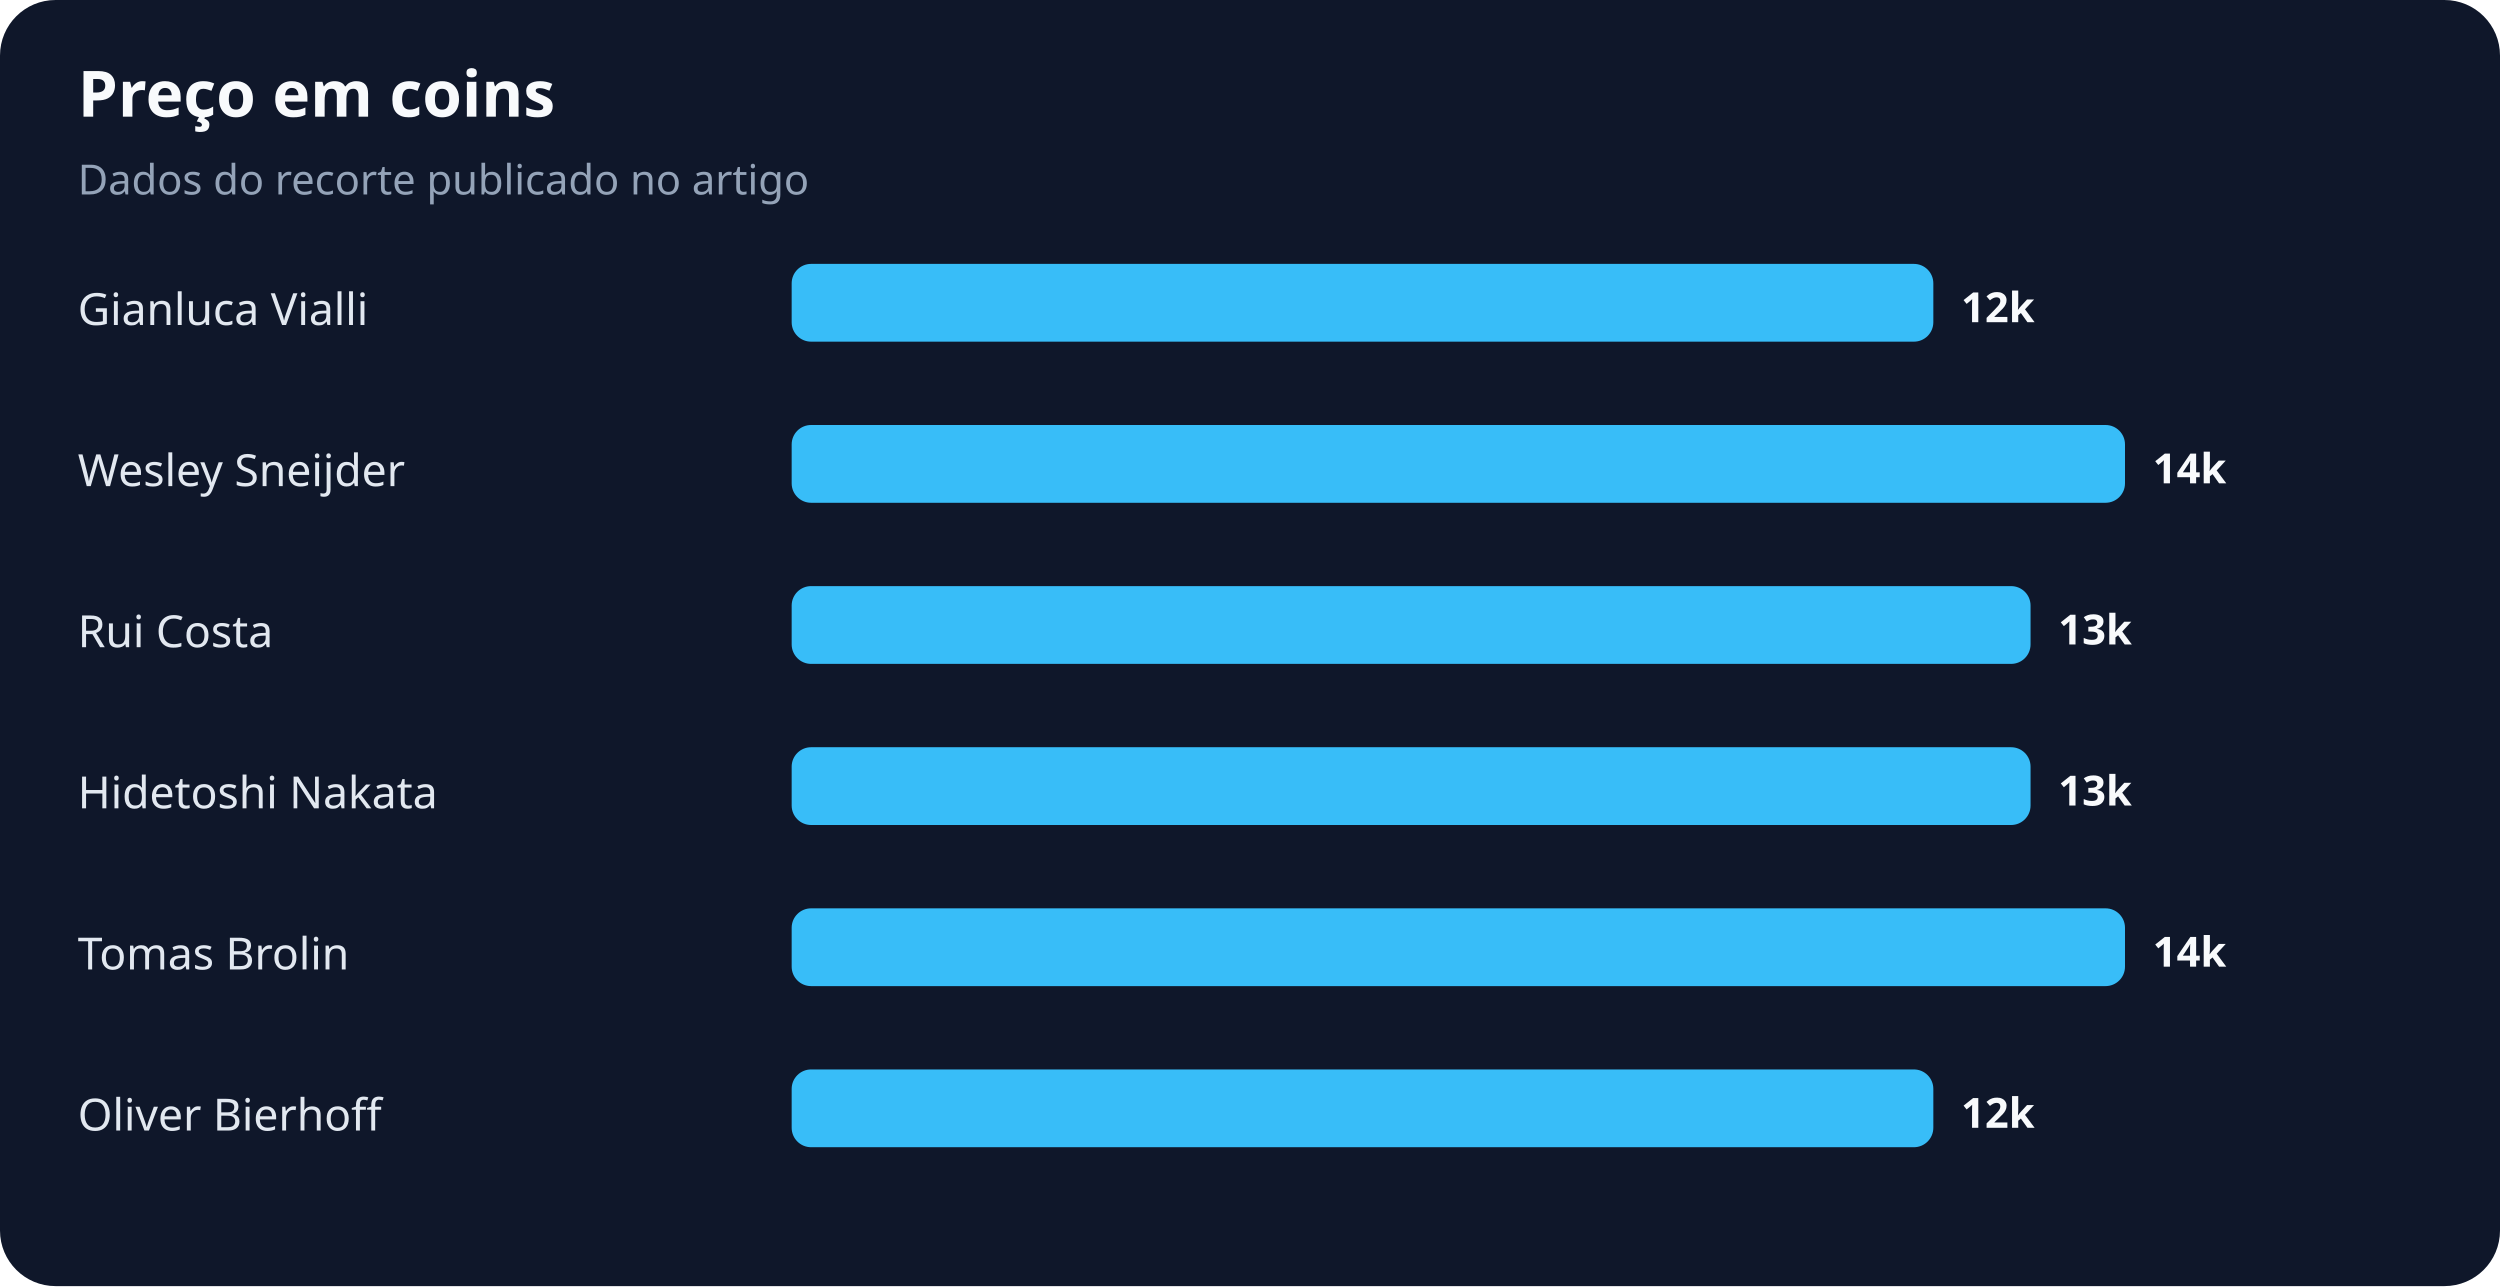
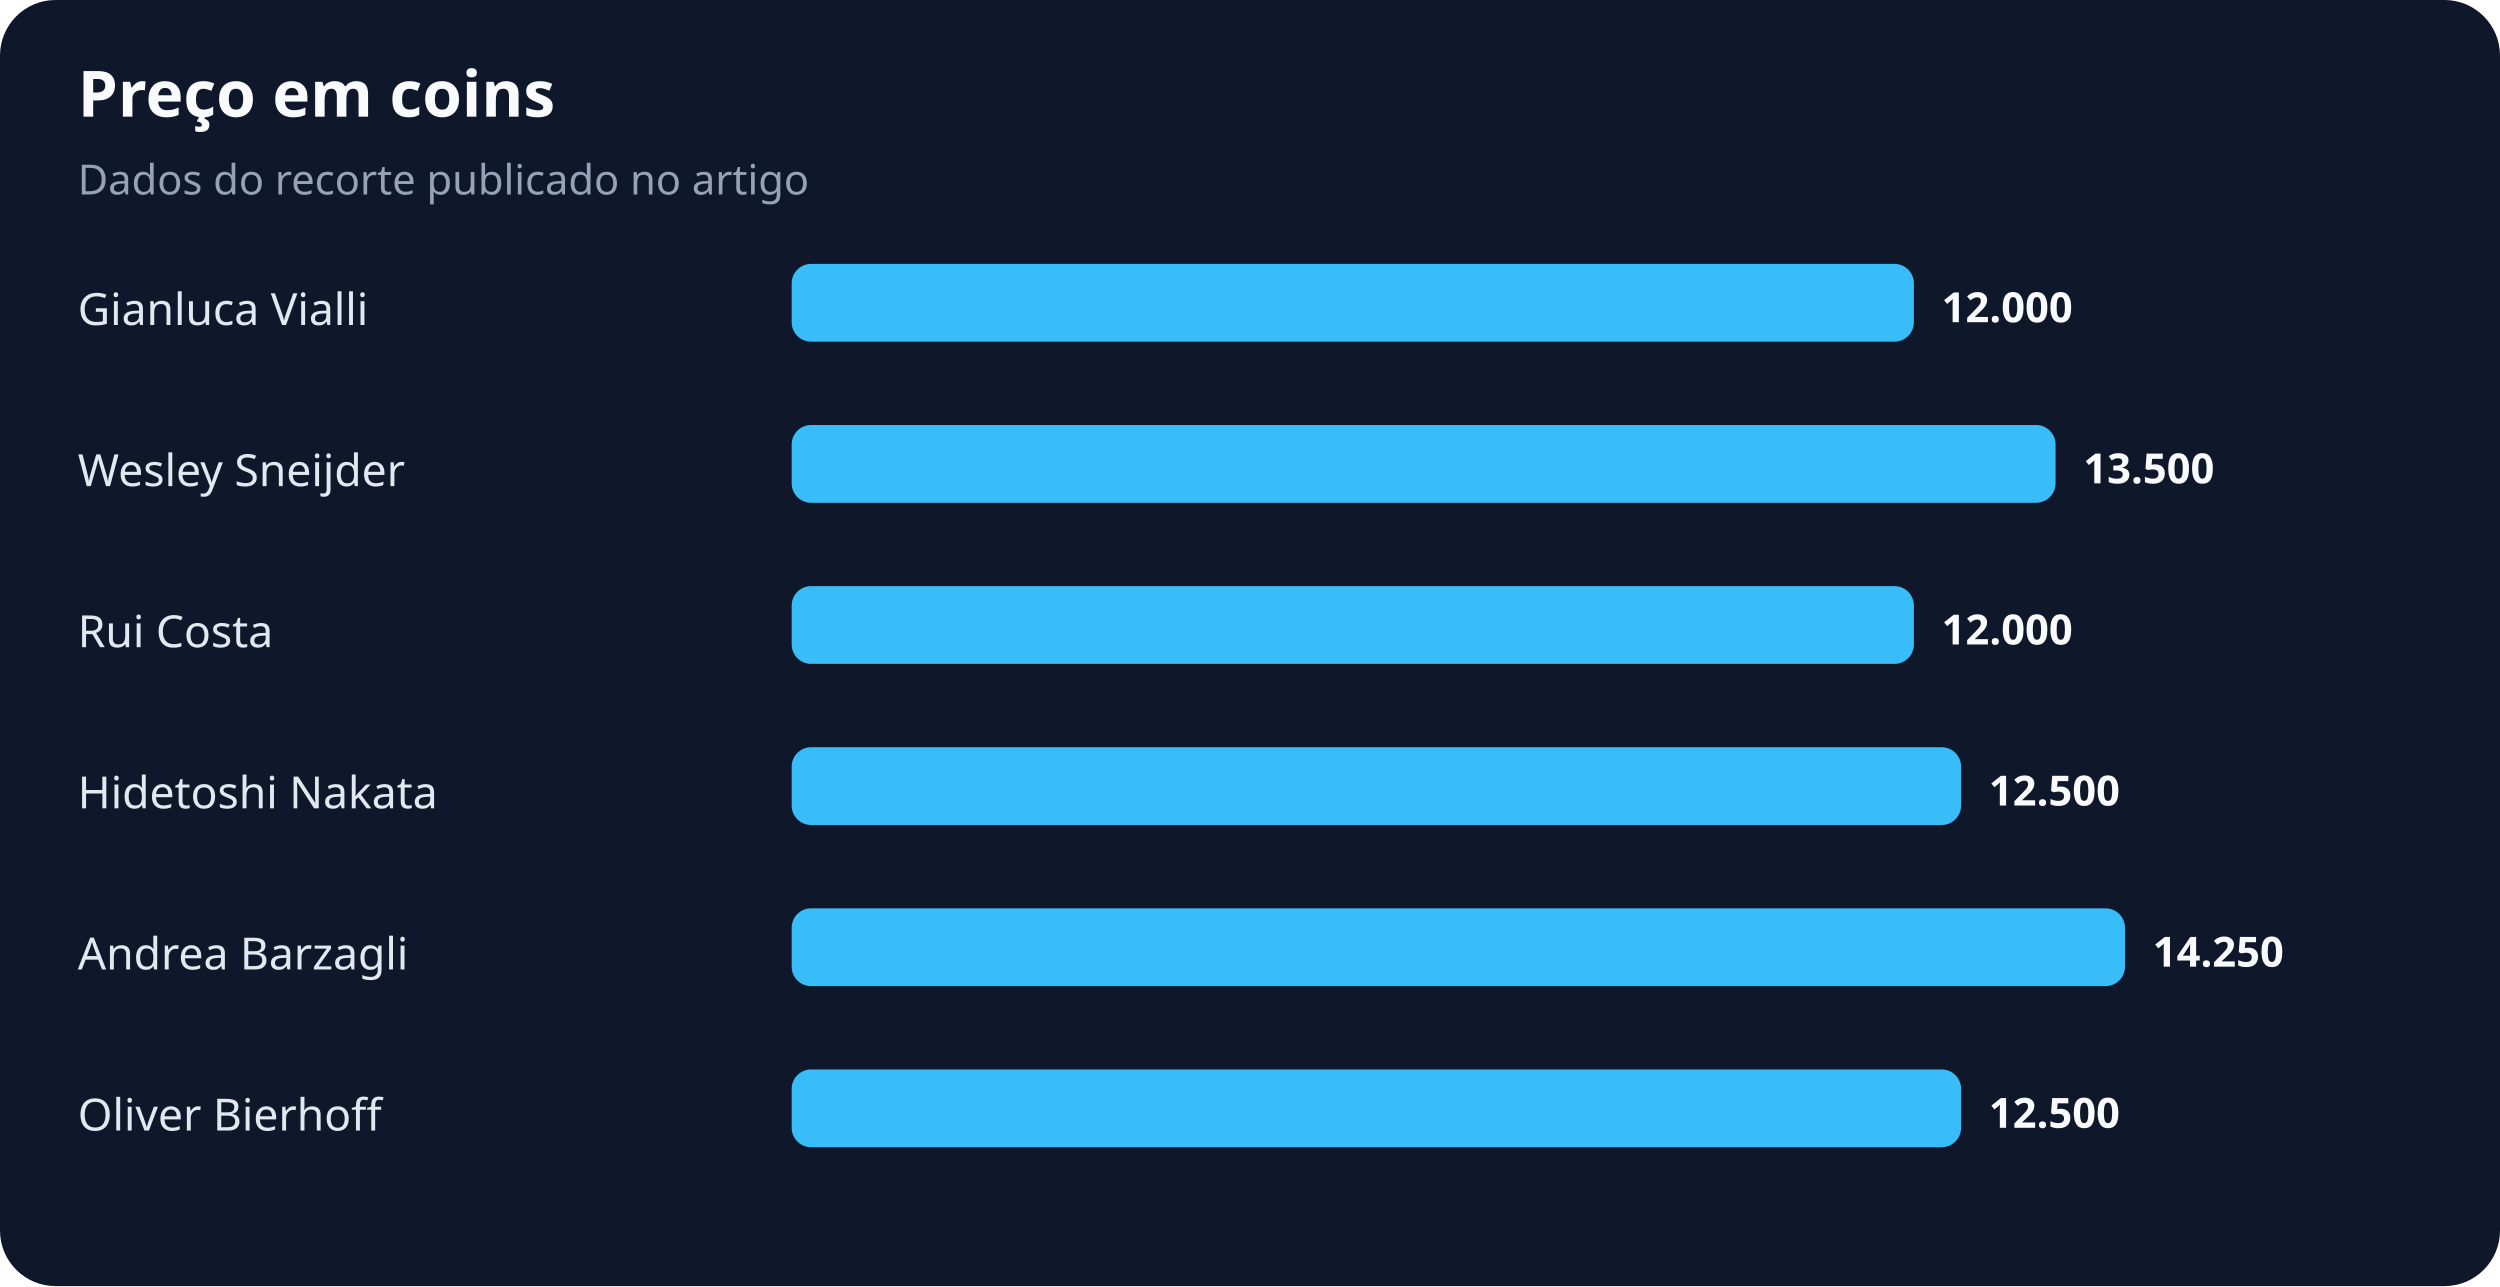
<svg xmlns="http://www.w3.org/2000/svg" width="900" height="463" viewBox="0 0 900 463" role="img" aria-labelledby="title desc">
  <rect width="100%" height="100%" rx="20" fill="#0f172a" />
  <text x="28" y="42" fill="#f8fafc" font-family="system-ui,sans-serif" font-size="23" font-weight="700">Preço em coins</text>
  <text x="28" y="70" fill="#94a3b8" font-family="system-ui,sans-serif" font-size="15">Dados do recorte publicado no artigo</text>
  <text x="28" y="117" fill="#e2e8f0" font-family="system-ui,sans-serif" font-size="16">Gianluca Vialli</text>
-   <rect x="285" y="95" width="411" height="28" rx="7" fill="#38bdf8" />
-   <text x="706" y="116" fill="#f8fafc" font-family="system-ui,sans-serif" font-size="15" font-weight="700">12k</text>
+   <rect x="285" y="95" width="404" height="28" rx="7" fill="#38bdf8" />
+   <text x="699" y="116" fill="#f8fafc" font-family="system-ui,sans-serif" font-size="15" font-weight="700">12.000</text>
  <text x="28" y="175" fill="#e2e8f0" font-family="system-ui,sans-serif" font-size="16">Wesley Sneijder</text>
-   <rect x="285" y="153" width="480" height="28" rx="7" fill="#38bdf8" />
-   <text x="775" y="174" fill="#f8fafc" font-family="system-ui,sans-serif" font-size="15" font-weight="700">14k</text>
+   <rect x="285" y="153" width="455" height="28" rx="7" fill="#38bdf8" />
+   <text x="750" y="174" fill="#f8fafc" font-family="system-ui,sans-serif" font-size="15" font-weight="700">13.500</text>
  <text x="28" y="233" fill="#e2e8f0" font-family="system-ui,sans-serif" font-size="16">Rui Costa</text>
-   <rect x="285" y="211" width="446" height="28" rx="7" fill="#38bdf8" />
-   <text x="741" y="232" fill="#f8fafc" font-family="system-ui,sans-serif" font-size="15" font-weight="700">13k</text>
+   <rect x="285" y="211" width="404" height="28" rx="7" fill="#38bdf8" />
+   <text x="699" y="232" fill="#f8fafc" font-family="system-ui,sans-serif" font-size="15" font-weight="700">12.000</text>
  <text x="28" y="291" fill="#e2e8f0" font-family="system-ui,sans-serif" font-size="16">Hidetoshi Nakata</text>
-   <rect x="285" y="269" width="446" height="28" rx="7" fill="#38bdf8" />
-   <text x="741" y="290" fill="#f8fafc" font-family="system-ui,sans-serif" font-size="15" font-weight="700">13k</text>
-   <text x="28" y="349" fill="#e2e8f0" font-family="system-ui,sans-serif" font-size="16">Tomas Brolin</text>
+   <rect x="285" y="269" width="421" height="28" rx="7" fill="#38bdf8" />
+   <text x="716" y="290" fill="#f8fafc" font-family="system-ui,sans-serif" font-size="15" font-weight="700">12.500</text>
+   <text x="28" y="349" fill="#e2e8f0" font-family="system-ui,sans-serif" font-size="16">Andrea Barzagli</text>
  <rect x="285" y="327" width="480" height="28" rx="7" fill="#38bdf8" />
-   <text x="775" y="348" fill="#f8fafc" font-family="system-ui,sans-serif" font-size="15" font-weight="700">14k</text>
+   <text x="775" y="348" fill="#f8fafc" font-family="system-ui,sans-serif" font-size="15" font-weight="700">14.250</text>
  <text x="28" y="407" fill="#e2e8f0" font-family="system-ui,sans-serif" font-size="16">Oliver Bierhoff</text>
-   <rect x="285" y="385" width="411" height="28" rx="7" fill="#38bdf8" />
-   <text x="706" y="406" fill="#f8fafc" font-family="system-ui,sans-serif" font-size="15" font-weight="700">12k</text>
+   <rect x="285" y="385" width="421" height="28" rx="7" fill="#38bdf8" />
+   <text x="716" y="406" fill="#f8fafc" font-family="system-ui,sans-serif" font-size="15" font-weight="700">12.500</text>
</svg>
